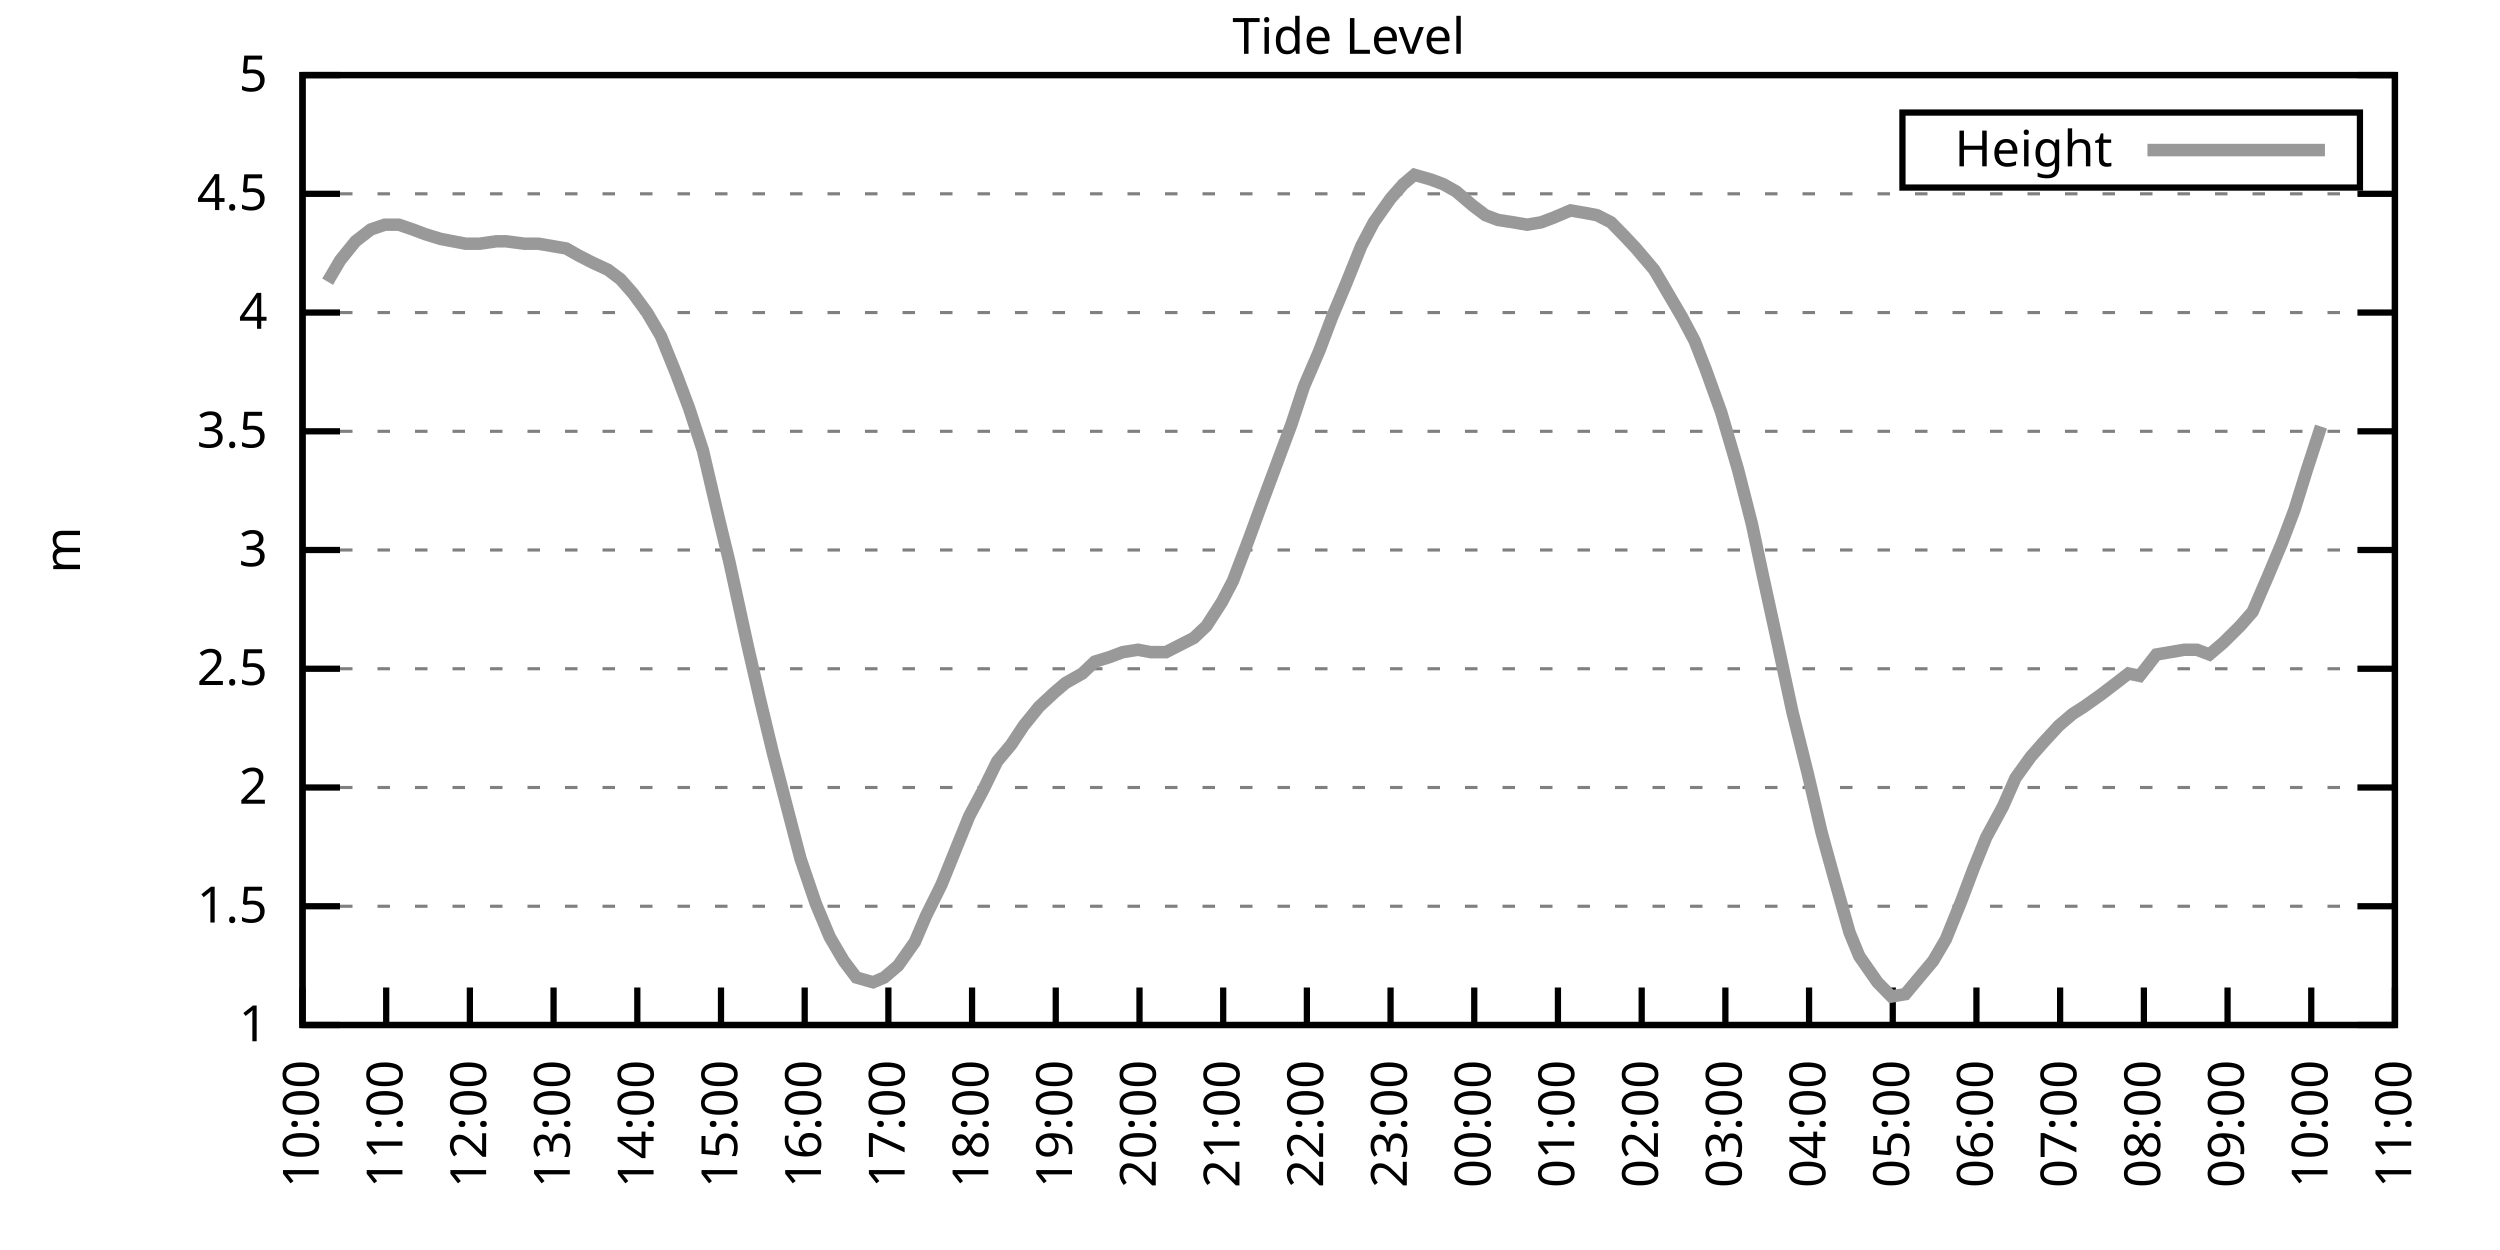
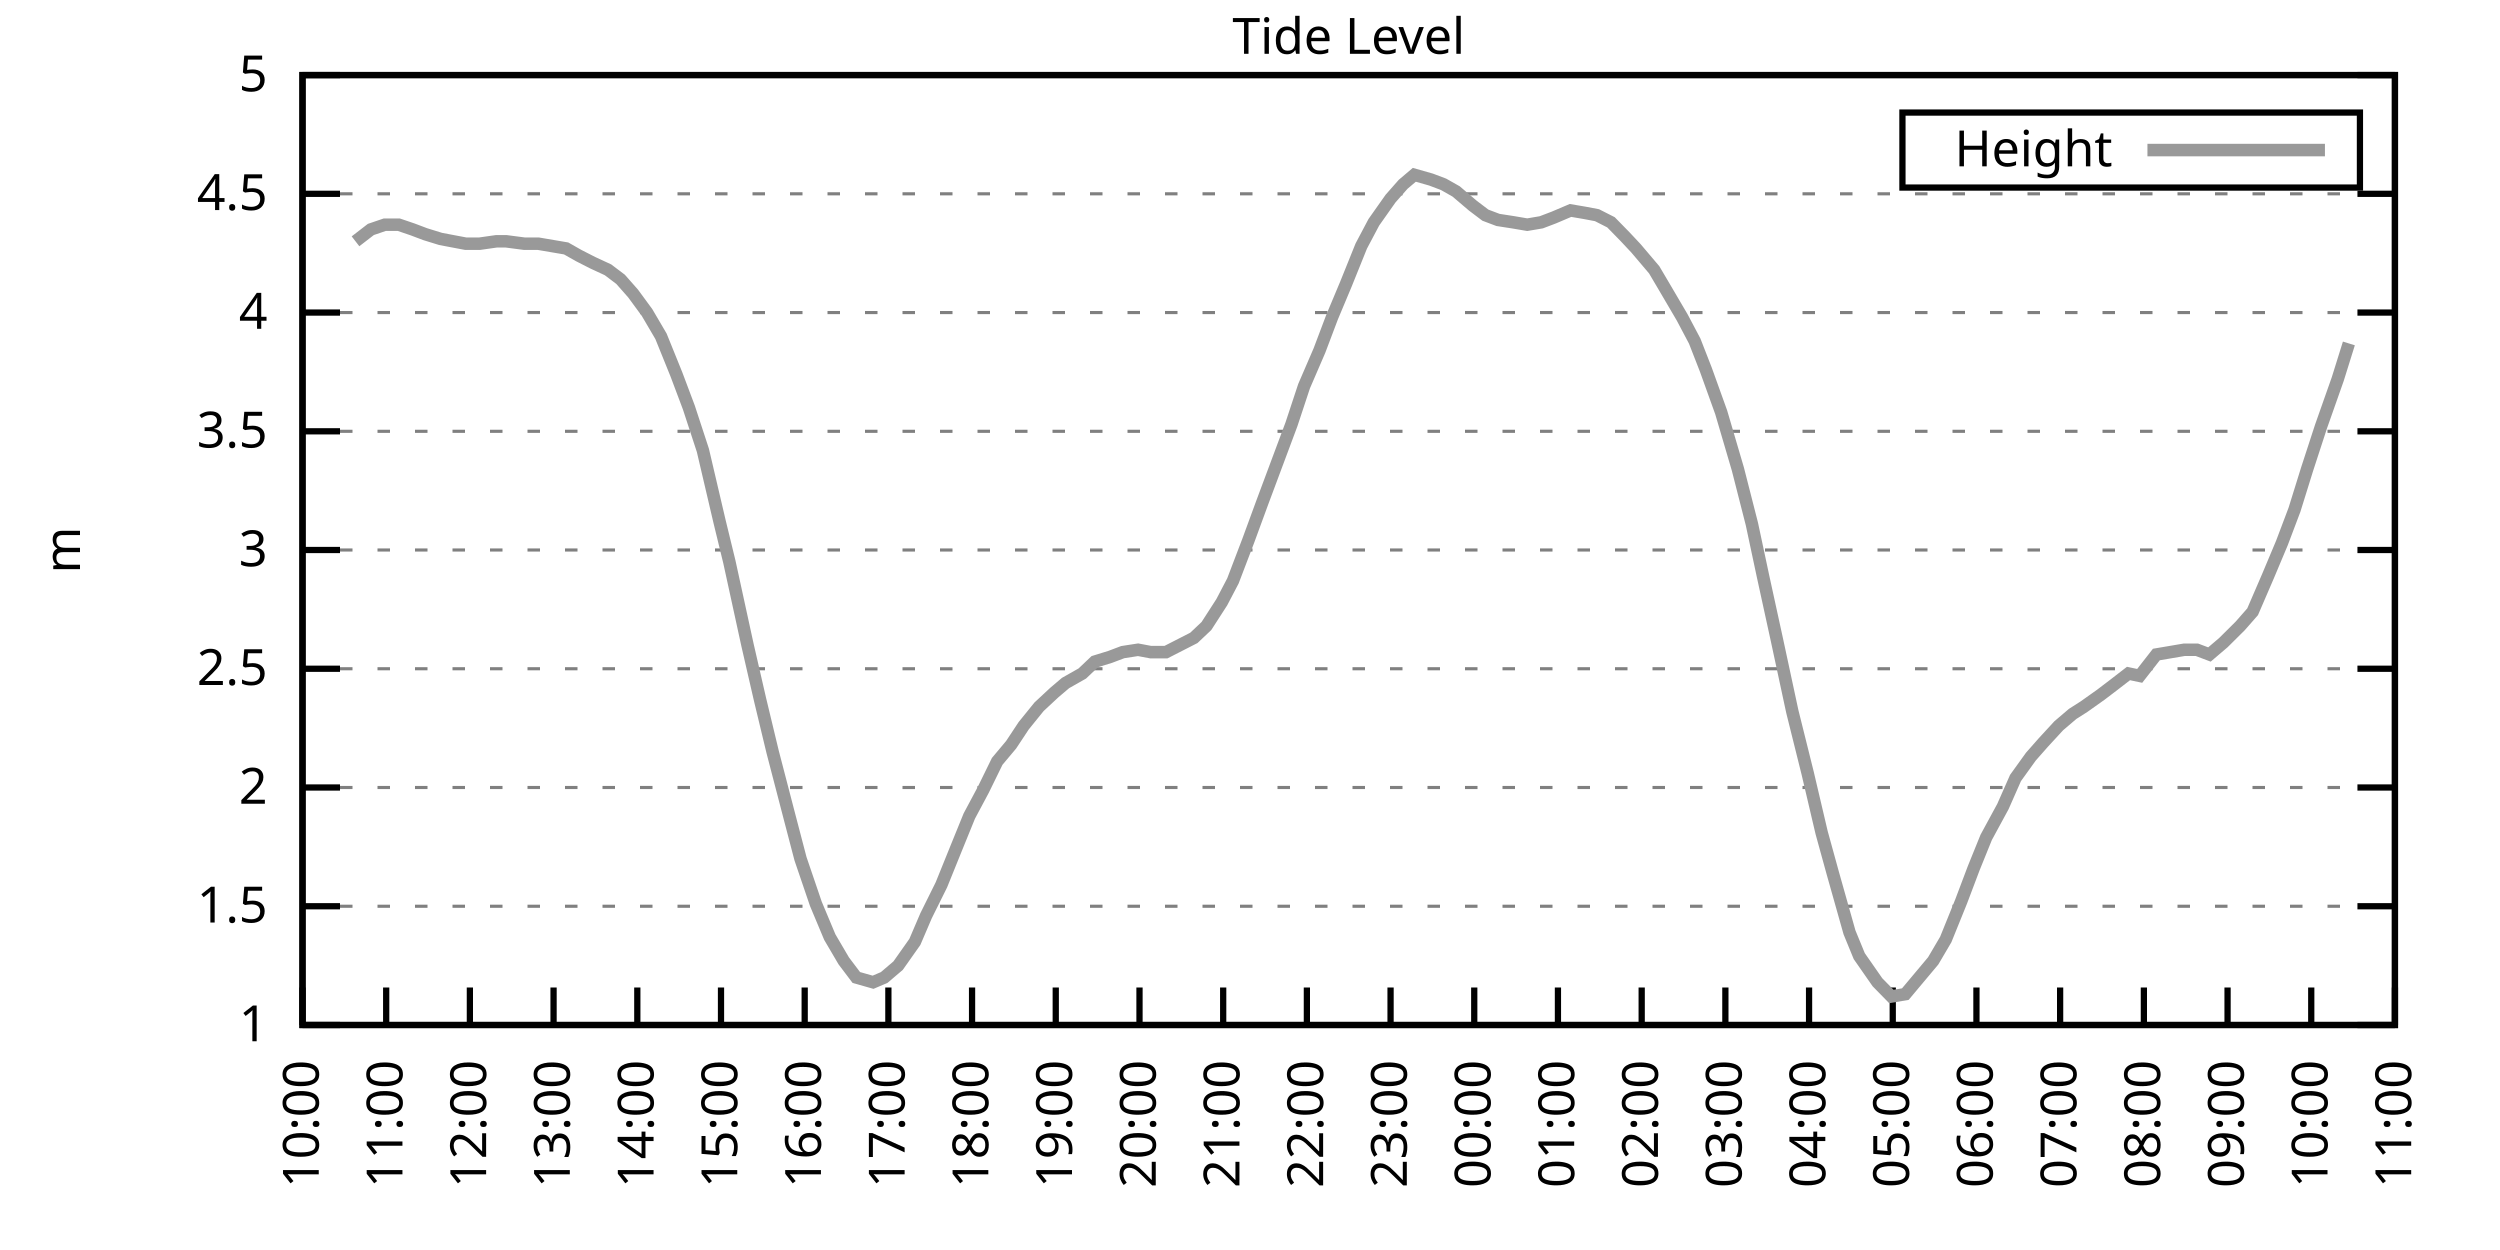
<svg xmlns="http://www.w3.org/2000/svg" xmlns:xlink="http://www.w3.org/1999/xlink" width="400" height="200" viewBox="0 0 400 200">
  <g id="gnuplot_canvas">
    <rect x="0" y="0" width="400" height="200" fill="none" />
    <defs>
      <circle id="gpDot" r="0.5" stroke-width="0.5" stroke="currentColor" />
      <path id="gpPt0" stroke-width="0.333" stroke="currentColor" d="M-1,0 h2 M0,-1 v2" />
      <path id="gpPt1" stroke-width="0.333" stroke="currentColor" d="M-1,-1 L1,1 M1,-1 L-1,1" />
      <path id="gpPt2" stroke-width="0.333" stroke="currentColor" d="M-1,0 L1,0 M0,-1 L0,1 M-1,-1 L1,1 M-1,1 L1,-1" />
      <rect id="gpPt3" stroke-width="0.333" stroke="currentColor" x="-1" y="-1" width="2" height="2" />
      <rect id="gpPt4" stroke-width="0.333" stroke="currentColor" fill="currentColor" x="-1" y="-1" width="2" height="2" />
      <circle id="gpPt5" stroke-width="0.333" stroke="currentColor" cx="0" cy="0" r="1" />
      <use xlink:href="#gpPt5" id="gpPt6" fill="currentColor" stroke="none" />
      <path id="gpPt7" stroke-width="0.333" stroke="currentColor" d="M0,-1.33 L-1.33,0.67 L1.33,0.67 z" />
      <use xlink:href="#gpPt7" id="gpPt8" fill="currentColor" stroke="none" />
      <use xlink:href="#gpPt7" id="gpPt9" stroke="currentColor" transform="rotate(180)" />
      <use xlink:href="#gpPt9" id="gpPt10" fill="currentColor" stroke="none" />
      <use xlink:href="#gpPt3" id="gpPt11" stroke="currentColor" transform="rotate(45)" />
      <use xlink:href="#gpPt11" id="gpPt12" fill="currentColor" stroke="none" />
      <path id="gpPt13" stroke-width="0.333" stroke="currentColor" d="M0,1.330 L1.265,0.411 L0.782,-1.067 L-0.782,-1.076 L-1.265,0.411 z" />
      <use xlink:href="#gpPt13" id="gpPt14" fill="currentColor" stroke="none" />
      <filter id="textbox" filterUnits="objectBoundingBox" x="0" y="0" height="1" width="1">
        <feFlood flood-color="white" flood-opacity="1" result="bgnd" />
        <feComposite in="SourceGraphic" in2="bgnd" operator="atop" />
      </filter>
      <filter id="greybox" filterUnits="objectBoundingBox" x="0" y="0" height="1" width="1">
        <feFlood flood-color="lightgrey" flood-opacity="1" result="grey" />
        <feComposite in="SourceGraphic" in2="grey" operator="atop" />
      </filter>
    </defs>
    <g fill="none" color="white" stroke="currentColor" stroke-width="1.00" stroke-linecap="butt" stroke-linejoin="miter">
</g>
    <g fill="none" color="black" stroke="currentColor" stroke-width="1.00" stroke-linecap="butt" stroke-linejoin="miter">
      <g stroke="none" shape-rendering="crispEdges">
        <polygon fill="rgb(255, 255, 255)" points="48.40,164.00 383.18,164.00 383.18,12.02 48.40,12.02 " />
      </g>
    </g>
    <g fill="none" color="black" stroke="currentColor" stroke-width="1.00" stroke-linecap="butt" stroke-linejoin="miter">
</g>
    <g fill="none" color="black" stroke="black" stroke-width="0.50" stroke-linecap="butt" stroke-linejoin="miter">
</g>
    <g fill="none" color="gray" stroke="currentColor" stroke-width="0.50" stroke-linecap="butt" stroke-linejoin="miter">
      <path stroke="gray" stroke-dasharray="2,4" class="gridline" d="M48.40,164.00 L383.19,164.00  " />
    </g>
    <g fill="none" color="gray" stroke="gray" stroke-width="1.00" stroke-linecap="butt" stroke-linejoin="miter">
</g>
    <g fill="none" color="black" stroke="currentColor" stroke-width="1.00" stroke-linecap="butt" stroke-linejoin="miter">
      <path stroke="black" d="M48.40,164.00 L54.40,164.00 M383.19,164.00 L377.19,164.00  " />
      <g transform="translate(42.80,166.60)" stroke="none" fill="black" font-family="Sans" font-size="8.00" text-anchor="end">
        <text>
          <tspan font-family="Sans"> 1</tspan>
        </text>
      </g>
    </g>
    <g fill="none" color="black" stroke="currentColor" stroke-width="1.00" stroke-linecap="butt" stroke-linejoin="miter">
</g>
    <g fill="none" color="black" stroke="black" stroke-width="0.50" stroke-linecap="butt" stroke-linejoin="miter">
</g>
    <g fill="none" color="gray" stroke="currentColor" stroke-width="0.50" stroke-linecap="butt" stroke-linejoin="miter">
      <path stroke="gray" stroke-dasharray="2,4" class="gridline" d="M48.40,145.00 L383.19,145.00  " />
    </g>
    <g fill="none" color="gray" stroke="gray" stroke-width="1.00" stroke-linecap="butt" stroke-linejoin="miter">
</g>
    <g fill="none" color="black" stroke="currentColor" stroke-width="1.00" stroke-linecap="butt" stroke-linejoin="miter">
      <path stroke="black" d="M48.40,145.00 L54.40,145.00 M383.19,145.00 L377.19,145.00  " />
      <g transform="translate(42.80,147.60)" stroke="none" fill="black" font-family="Sans" font-size="8.00" text-anchor="end">
        <text>
          <tspan font-family="Sans"> 1.5</tspan>
        </text>
      </g>
    </g>
    <g fill="none" color="black" stroke="currentColor" stroke-width="1.00" stroke-linecap="butt" stroke-linejoin="miter">
</g>
    <g fill="none" color="black" stroke="black" stroke-width="0.50" stroke-linecap="butt" stroke-linejoin="miter">
</g>
    <g fill="none" color="gray" stroke="currentColor" stroke-width="0.50" stroke-linecap="butt" stroke-linejoin="miter">
      <path stroke="gray" stroke-dasharray="2,4" class="gridline" d="M48.40,126.00 L383.19,126.00  " />
    </g>
    <g fill="none" color="gray" stroke="gray" stroke-width="1.00" stroke-linecap="butt" stroke-linejoin="miter">
</g>
    <g fill="none" color="black" stroke="currentColor" stroke-width="1.00" stroke-linecap="butt" stroke-linejoin="miter">
      <path stroke="black" d="M48.40,126.00 L54.40,126.00 M383.19,126.00 L377.19,126.00  " />
      <g transform="translate(42.80,128.60)" stroke="none" fill="black" font-family="Sans" font-size="8.00" text-anchor="end">
        <text>
          <tspan font-family="Sans"> 2</tspan>
        </text>
      </g>
    </g>
    <g fill="none" color="black" stroke="currentColor" stroke-width="1.00" stroke-linecap="butt" stroke-linejoin="miter">
</g>
    <g fill="none" color="black" stroke="black" stroke-width="0.50" stroke-linecap="butt" stroke-linejoin="miter">
</g>
    <g fill="none" color="gray" stroke="currentColor" stroke-width="0.50" stroke-linecap="butt" stroke-linejoin="miter">
      <path stroke="gray" stroke-dasharray="2,4" class="gridline" d="M48.40,107.00 L383.19,107.00  " />
    </g>
    <g fill="none" color="gray" stroke="gray" stroke-width="1.00" stroke-linecap="butt" stroke-linejoin="miter">
</g>
    <g fill="none" color="black" stroke="currentColor" stroke-width="1.00" stroke-linecap="butt" stroke-linejoin="miter">
      <path stroke="black" d="M48.40,107.00 L54.40,107.00 M383.19,107.00 L377.19,107.00  " />
      <g transform="translate(42.80,109.60)" stroke="none" fill="black" font-family="Sans" font-size="8.00" text-anchor="end">
        <text>
          <tspan font-family="Sans"> 2.5</tspan>
        </text>
      </g>
    </g>
    <g fill="none" color="black" stroke="currentColor" stroke-width="1.00" stroke-linecap="butt" stroke-linejoin="miter">
</g>
    <g fill="none" color="black" stroke="black" stroke-width="0.50" stroke-linecap="butt" stroke-linejoin="miter">
</g>
    <g fill="none" color="gray" stroke="currentColor" stroke-width="0.50" stroke-linecap="butt" stroke-linejoin="miter">
      <path stroke="gray" stroke-dasharray="2,4" class="gridline" d="M48.40,88.00 L383.19,88.00  " />
    </g>
    <g fill="none" color="gray" stroke="gray" stroke-width="1.00" stroke-linecap="butt" stroke-linejoin="miter">
</g>
    <g fill="none" color="black" stroke="currentColor" stroke-width="1.00" stroke-linecap="butt" stroke-linejoin="miter">
      <path stroke="black" d="M48.40,88.00 L54.40,88.00 M383.19,88.00 L377.19,88.00  " />
      <g transform="translate(42.80,90.60)" stroke="none" fill="black" font-family="Sans" font-size="8.00" text-anchor="end">
        <text>
          <tspan font-family="Sans"> 3</tspan>
        </text>
      </g>
    </g>
    <g fill="none" color="black" stroke="currentColor" stroke-width="1.00" stroke-linecap="butt" stroke-linejoin="miter">
</g>
    <g fill="none" color="black" stroke="black" stroke-width="0.50" stroke-linecap="butt" stroke-linejoin="miter">
</g>
    <g fill="none" color="gray" stroke="currentColor" stroke-width="0.50" stroke-linecap="butt" stroke-linejoin="miter">
      <path stroke="gray" stroke-dasharray="2,4" class="gridline" d="M48.40,69.01 L383.19,69.01  " />
    </g>
    <g fill="none" color="gray" stroke="gray" stroke-width="1.00" stroke-linecap="butt" stroke-linejoin="miter">
</g>
    <g fill="none" color="black" stroke="currentColor" stroke-width="1.00" stroke-linecap="butt" stroke-linejoin="miter">
      <path stroke="black" d="M48.40,69.01 L54.40,69.01 M383.19,69.01 L377.19,69.01  " />
      <g transform="translate(42.80,71.61)" stroke="none" fill="black" font-family="Sans" font-size="8.00" text-anchor="end">
        <text>
          <tspan font-family="Sans"> 3.5</tspan>
        </text>
      </g>
    </g>
    <g fill="none" color="black" stroke="currentColor" stroke-width="1.00" stroke-linecap="butt" stroke-linejoin="miter">
</g>
    <g fill="none" color="black" stroke="black" stroke-width="0.50" stroke-linecap="butt" stroke-linejoin="miter">
</g>
    <g fill="none" color="gray" stroke="currentColor" stroke-width="0.50" stroke-linecap="butt" stroke-linejoin="miter">
      <path stroke="gray" stroke-dasharray="2,4" class="gridline" d="M48.40,50.01 L383.19,50.01  " />
    </g>
    <g fill="none" color="gray" stroke="gray" stroke-width="1.00" stroke-linecap="butt" stroke-linejoin="miter">
</g>
    <g fill="none" color="black" stroke="currentColor" stroke-width="1.00" stroke-linecap="butt" stroke-linejoin="miter">
      <path stroke="black" d="M48.40,50.01 L54.40,50.01 M383.19,50.01 L377.19,50.01  " />
      <g transform="translate(42.80,52.61)" stroke="none" fill="black" font-family="Sans" font-size="8.00" text-anchor="end">
        <text>
          <tspan font-family="Sans"> 4</tspan>
        </text>
      </g>
    </g>
    <g fill="none" color="black" stroke="currentColor" stroke-width="1.00" stroke-linecap="butt" stroke-linejoin="miter">
</g>
    <g fill="none" color="black" stroke="black" stroke-width="0.50" stroke-linecap="butt" stroke-linejoin="miter">
</g>
    <g fill="none" color="gray" stroke="currentColor" stroke-width="0.50" stroke-linecap="butt" stroke-linejoin="miter">
      <path stroke="gray" stroke-dasharray="2,4" class="gridline" d="M48.40,31.01 L383.19,31.01  " />
    </g>
    <g fill="none" color="gray" stroke="gray" stroke-width="1.00" stroke-linecap="butt" stroke-linejoin="miter">
</g>
    <g fill="none" color="black" stroke="currentColor" stroke-width="1.00" stroke-linecap="butt" stroke-linejoin="miter">
      <path stroke="black" d="M48.40,31.01 L54.40,31.01 M383.19,31.01 L377.19,31.01  " />
      <g transform="translate(42.80,33.61)" stroke="none" fill="black" font-family="Sans" font-size="8.00" text-anchor="end">
        <text>
          <tspan font-family="Sans"> 4.5</tspan>
        </text>
      </g>
    </g>
    <g fill="none" color="black" stroke="currentColor" stroke-width="1.00" stroke-linecap="butt" stroke-linejoin="miter">
</g>
    <g fill="none" color="black" stroke="black" stroke-width="0.50" stroke-linecap="butt" stroke-linejoin="miter">
</g>
    <g fill="none" color="gray" stroke="currentColor" stroke-width="0.50" stroke-linecap="butt" stroke-linejoin="miter">
      <path stroke="gray" stroke-dasharray="2,4" class="gridline" d="M48.40,12.01 L383.19,12.01  " />
    </g>
    <g fill="none" color="gray" stroke="gray" stroke-width="1.00" stroke-linecap="butt" stroke-linejoin="miter">
</g>
    <g fill="none" color="black" stroke="currentColor" stroke-width="1.00" stroke-linecap="butt" stroke-linejoin="miter">
      <path stroke="black" d="M48.40,12.01 L54.40,12.01 M383.19,12.01 L377.19,12.01  " />
      <g transform="translate(42.80,14.61)" stroke="none" fill="black" font-family="Sans" font-size="8.00" text-anchor="end">
        <text>
          <tspan font-family="Sans"> 5</tspan>
        </text>
      </g>
    </g>
    <g fill="none" color="black" stroke="currentColor" stroke-width="1.00" stroke-linecap="butt" stroke-linejoin="miter">
      <path stroke="black" d="M48.40,164.00 L48.40,158.00  " />
      <g transform="translate(51.00,169.60) rotate(270.00)" stroke="none" fill="black" font-family="Sans" font-size="8.00" text-anchor="end">
        <text>
          <tspan font-family="Sans">10:00</tspan>
        </text>
      </g>
    </g>
    <g fill="none" color="black" stroke="currentColor" stroke-width="1.00" stroke-linecap="butt" stroke-linejoin="miter">
      <path stroke="black" d="M61.79,164.00 L61.79,158.00  " />
      <g transform="translate(64.39,169.60) rotate(270.00)" stroke="none" fill="black" font-family="Sans" font-size="8.00" text-anchor="end">
        <text>
          <tspan font-family="Sans">11:00</tspan>
        </text>
      </g>
    </g>
    <g fill="none" color="black" stroke="currentColor" stroke-width="1.00" stroke-linecap="butt" stroke-linejoin="miter">
      <path stroke="black" d="M75.18,164.00 L75.18,158.00  " />
      <g transform="translate(77.78,169.60) rotate(270.00)" stroke="none" fill="black" font-family="Sans" font-size="8.00" text-anchor="end">
        <text>
          <tspan font-family="Sans">12:00</tspan>
        </text>
      </g>
    </g>
    <g fill="none" color="black" stroke="currentColor" stroke-width="1.00" stroke-linecap="butt" stroke-linejoin="miter">
      <path stroke="black" d="M88.57,164.00 L88.57,158.00  " />
      <g transform="translate(91.17,169.60) rotate(270.00)" stroke="none" fill="black" font-family="Sans" font-size="8.00" text-anchor="end">
        <text>
          <tspan font-family="Sans">13:00</tspan>
        </text>
      </g>
    </g>
    <g fill="none" color="black" stroke="currentColor" stroke-width="1.00" stroke-linecap="butt" stroke-linejoin="miter">
      <path stroke="black" d="M101.97,164.00 L101.97,158.00  " />
      <g transform="translate(104.57,169.60) rotate(270.00)" stroke="none" fill="black" font-family="Sans" font-size="8.00" text-anchor="end">
        <text>
          <tspan font-family="Sans">14:00</tspan>
        </text>
      </g>
    </g>
    <g fill="none" color="black" stroke="currentColor" stroke-width="1.00" stroke-linecap="butt" stroke-linejoin="miter">
      <path stroke="black" d="M115.36,164.00 L115.36,158.00  " />
      <g transform="translate(117.96,169.60) rotate(270.00)" stroke="none" fill="black" font-family="Sans" font-size="8.00" text-anchor="end">
        <text>
          <tspan font-family="Sans">15:00</tspan>
        </text>
      </g>
    </g>
    <g fill="none" color="black" stroke="currentColor" stroke-width="1.00" stroke-linecap="butt" stroke-linejoin="miter">
      <path stroke="black" d="M128.75,164.00 L128.75,158.00  " />
      <g transform="translate(131.35,169.60) rotate(270.00)" stroke="none" fill="black" font-family="Sans" font-size="8.00" text-anchor="end">
        <text>
          <tspan font-family="Sans">16:00</tspan>
        </text>
      </g>
    </g>
    <g fill="none" color="black" stroke="currentColor" stroke-width="1.00" stroke-linecap="butt" stroke-linejoin="miter">
      <path stroke="black" d="M142.14,164.00 L142.14,158.00  " />
      <g transform="translate(144.74,169.60) rotate(270.00)" stroke="none" fill="black" font-family="Sans" font-size="8.00" text-anchor="end">
        <text>
          <tspan font-family="Sans">17:00</tspan>
        </text>
      </g>
    </g>
    <g fill="none" color="black" stroke="currentColor" stroke-width="1.00" stroke-linecap="butt" stroke-linejoin="miter">
      <path stroke="black" d="M155.53,164.00 L155.53,158.00  " />
      <g transform="translate(158.13,169.60) rotate(270.00)" stroke="none" fill="black" font-family="Sans" font-size="8.00" text-anchor="end">
        <text>
          <tspan font-family="Sans">18:00</tspan>
        </text>
      </g>
    </g>
    <g fill="none" color="black" stroke="currentColor" stroke-width="1.00" stroke-linecap="butt" stroke-linejoin="miter">
      <path stroke="black" d="M168.92,164.00 L168.92,158.00  " />
      <g transform="translate(171.52,169.60) rotate(270.00)" stroke="none" fill="black" font-family="Sans" font-size="8.00" text-anchor="end">
        <text>
          <tspan font-family="Sans">19:00</tspan>
        </text>
      </g>
    </g>
    <g fill="none" color="black" stroke="currentColor" stroke-width="1.00" stroke-linecap="butt" stroke-linejoin="miter">
      <path stroke="black" d="M182.32,164.00 L182.32,158.00  " />
      <g transform="translate(184.92,169.60) rotate(270.00)" stroke="none" fill="black" font-family="Sans" font-size="8.00" text-anchor="end">
        <text>
          <tspan font-family="Sans">20:00</tspan>
        </text>
      </g>
    </g>
    <g fill="none" color="black" stroke="currentColor" stroke-width="1.00" stroke-linecap="butt" stroke-linejoin="miter">
      <path stroke="black" d="M195.71,164.00 L195.71,158.00  " />
      <g transform="translate(198.31,169.60) rotate(270.00)" stroke="none" fill="black" font-family="Sans" font-size="8.00" text-anchor="end">
        <text>
          <tspan font-family="Sans">21:00</tspan>
        </text>
      </g>
    </g>
    <g fill="none" color="black" stroke="currentColor" stroke-width="1.00" stroke-linecap="butt" stroke-linejoin="miter">
      <path stroke="black" d="M209.10,164.00 L209.10,158.00  " />
      <g transform="translate(211.70,169.60) rotate(270.00)" stroke="none" fill="black" font-family="Sans" font-size="8.00" text-anchor="end">
        <text>
          <tspan font-family="Sans">22:00</tspan>
        </text>
      </g>
    </g>
    <g fill="none" color="black" stroke="currentColor" stroke-width="1.00" stroke-linecap="butt" stroke-linejoin="miter">
      <path stroke="black" d="M222.49,164.00 L222.49,158.00  " />
      <g transform="translate(225.09,169.60) rotate(270.00)" stroke="none" fill="black" font-family="Sans" font-size="8.00" text-anchor="end">
        <text>
          <tspan font-family="Sans">23:00</tspan>
        </text>
      </g>
    </g>
    <g fill="none" color="black" stroke="currentColor" stroke-width="1.00" stroke-linecap="butt" stroke-linejoin="miter">
      <path stroke="black" d="M235.88,164.00 L235.88,158.00  " />
      <g transform="translate(238.48,169.60) rotate(270.00)" stroke="none" fill="black" font-family="Sans" font-size="8.00" text-anchor="end">
        <text>
          <tspan font-family="Sans">00:00</tspan>
        </text>
      </g>
    </g>
    <g fill="none" color="black" stroke="currentColor" stroke-width="1.00" stroke-linecap="butt" stroke-linejoin="miter">
      <path stroke="black" d="M249.27,164.00 L249.27,158.00  " />
      <g transform="translate(251.87,169.60) rotate(270.00)" stroke="none" fill="black" font-family="Sans" font-size="8.00" text-anchor="end">
        <text>
          <tspan font-family="Sans">01:00</tspan>
        </text>
      </g>
    </g>
    <g fill="none" color="black" stroke="currentColor" stroke-width="1.00" stroke-linecap="butt" stroke-linejoin="miter">
      <path stroke="black" d="M262.67,164.00 L262.67,158.00  " />
      <g transform="translate(265.27,169.60) rotate(270.00)" stroke="none" fill="black" font-family="Sans" font-size="8.00" text-anchor="end">
        <text>
          <tspan font-family="Sans">02:00</tspan>
        </text>
      </g>
    </g>
    <g fill="none" color="black" stroke="currentColor" stroke-width="1.00" stroke-linecap="butt" stroke-linejoin="miter">
      <path stroke="black" d="M276.06,164.00 L276.06,158.00  " />
      <g transform="translate(278.66,169.60) rotate(270.00)" stroke="none" fill="black" font-family="Sans" font-size="8.00" text-anchor="end">
        <text>
          <tspan font-family="Sans">03:00</tspan>
        </text>
      </g>
    </g>
    <g fill="none" color="black" stroke="currentColor" stroke-width="1.00" stroke-linecap="butt" stroke-linejoin="miter">
      <path stroke="black" d="M289.45,164.00 L289.45,158.00  " />
      <g transform="translate(292.05,169.60) rotate(270.00)" stroke="none" fill="black" font-family="Sans" font-size="8.00" text-anchor="end">
        <text>
          <tspan font-family="Sans">04:00</tspan>
        </text>
      </g>
    </g>
    <g fill="none" color="black" stroke="currentColor" stroke-width="1.00" stroke-linecap="butt" stroke-linejoin="miter">
      <path stroke="black" d="M302.84,164.00 L302.84,158.00  " />
      <g transform="translate(305.44,169.60) rotate(270.00)" stroke="none" fill="black" font-family="Sans" font-size="8.00" text-anchor="end">
        <text>
          <tspan font-family="Sans">05:00</tspan>
        </text>
      </g>
    </g>
    <g fill="none" color="black" stroke="currentColor" stroke-width="1.00" stroke-linecap="butt" stroke-linejoin="miter">
      <path stroke="black" d="M316.23,164.00 L316.23,158.00  " />
      <g transform="translate(318.83,169.60) rotate(270.00)" stroke="none" fill="black" font-family="Sans" font-size="8.00" text-anchor="end">
        <text>
          <tspan font-family="Sans">06:00</tspan>
        </text>
      </g>
    </g>
    <g fill="none" color="black" stroke="currentColor" stroke-width="1.00" stroke-linecap="butt" stroke-linejoin="miter">
      <path stroke="black" d="M329.62,164.00 L329.62,158.00  " />
      <g transform="translate(332.22,169.60) rotate(270.00)" stroke="none" fill="black" font-family="Sans" font-size="8.00" text-anchor="end">
        <text>
          <tspan font-family="Sans">07:00</tspan>
        </text>
      </g>
    </g>
    <g fill="none" color="black" stroke="currentColor" stroke-width="1.00" stroke-linecap="butt" stroke-linejoin="miter">
      <path stroke="black" d="M343.02,164.00 L343.02,158.00  " />
      <g transform="translate(345.62,169.60) rotate(270.00)" stroke="none" fill="black" font-family="Sans" font-size="8.00" text-anchor="end">
        <text>
          <tspan font-family="Sans">08:00</tspan>
        </text>
      </g>
    </g>
    <g fill="none" color="black" stroke="currentColor" stroke-width="1.00" stroke-linecap="butt" stroke-linejoin="miter">
      <path stroke="black" d="M356.41,164.00 L356.41,158.00  " />
      <g transform="translate(359.01,169.60) rotate(270.00)" stroke="none" fill="black" font-family="Sans" font-size="8.00" text-anchor="end">
        <text>
          <tspan font-family="Sans">09:00</tspan>
        </text>
      </g>
    </g>
    <g fill="none" color="black" stroke="currentColor" stroke-width="1.00" stroke-linecap="butt" stroke-linejoin="miter">
      <path stroke="black" d="M369.80,164.00 L369.80,158.00  " />
      <g transform="translate(372.40,169.60) rotate(270.00)" stroke="none" fill="black" font-family="Sans" font-size="8.00" text-anchor="end">
        <text>
          <tspan font-family="Sans">10:00</tspan>
        </text>
      </g>
    </g>
    <g fill="none" color="black" stroke="currentColor" stroke-width="1.00" stroke-linecap="butt" stroke-linejoin="miter">
      <path stroke="black" d="M383.19,164.00 L383.19,158.00  " />
      <g transform="translate(385.79,169.60) rotate(270.00)" stroke="none" fill="black" font-family="Sans" font-size="8.00" text-anchor="end">
        <text>
          <tspan font-family="Sans">11:00</tspan>
        </text>
      </g>
    </g>
    <g fill="none" color="black" stroke="currentColor" stroke-width="1.00" stroke-linecap="butt" stroke-linejoin="miter">
</g>
    <g fill="none" color="black" stroke="currentColor" stroke-width="1.00" stroke-linecap="butt" stroke-linejoin="miter">
      <path stroke="black" d="M48.40,12.01 L48.40,164.00 L383.19,164.00 L383.19,12.01 L48.40,12.01 Z  " />
    </g>
    <g fill="none" color="black" stroke="currentColor" stroke-width="1.00" stroke-linecap="butt" stroke-linejoin="miter">
</g>
    <g fill="none" color="black" stroke="currentColor" stroke-width="1.00" stroke-linecap="butt" stroke-linejoin="miter">
      <path stroke="black" d="M304.39,30.01 L304.39,18.01 L377.59,18.01 L377.59,30.01 L304.39,30.01 Z  " />
    </g>
    <g id="Tide_level_plot_1">
      <g fill="none" color="white" stroke="black" stroke-width="2.00" stroke-linecap="butt" stroke-linejoin="miter">
</g>
      <g fill="none" color="black" stroke="currentColor" stroke-width="2.00" stroke-linecap="butt" stroke-linejoin="miter">
        <g transform="translate(337.99,26.61)" stroke="none" fill="black" font-family="Sans" font-size="8.00" text-anchor="end">
          <text>
            <tspan font-family="Sans">Height</tspan>
          </text>
        </g>
      </g>
      <g fill="none" color="black" stroke="currentColor" stroke-width="2.00" stroke-linecap="butt" stroke-linejoin="miter">
-         <path stroke="rgb(153, 153, 153)" d="M343.59,24.01 L371.99,24.01 M52.42,45.07 L54.43,41.65 L56.88,38.61 L59.34,36.71 L61.57,35.95 L63.80,35.95   L66.03,36.71 L68.04,37.47 L70.50,38.23 L72.50,38.61 L74.51,38.99 L76.75,38.99 L79.42,38.61 L80.99,38.61   L83.89,38.99 L86.12,38.99 L88.35,39.37 L90.58,39.75 L92.59,40.89 L94.82,42.03 L97.28,43.17 L99.29,44.69   L101.30,46.97 L103.53,50.01 L105.76,53.81 L108.22,59.89 L110.22,65.21 L112.46,72.05 L115.13,83.45 L116.70,89.90   L119.60,103.20 L121.61,111.94 L123.62,120.30 L126.29,130.56 L128.08,137.40 L130.54,144.62 L132.77,149.94 L135.00,153.74   L137.01,156.40 L139.69,157.16 L141.47,156.40 L143.70,154.50 L146.38,150.70 L148.17,146.52 L150.62,141.58 L153.08,135.50   L155.09,130.56 L157.32,126.38 L159.55,121.82 L161.78,119.16 L163.79,116.12 L166.25,113.08 L168.70,110.80 L170.49,109.28   L173.17,107.76 L175.17,105.86 L177.63,105.10 L179.64,104.34 L182.09,103.96 L184.10,104.34 L186.56,104.34 L188.79,103.20   L191.02,102.06 L193.03,100.16 L195.48,96.36 L197.27,92.94 L199.73,86.49 L201.96,80.41 L206.64,67.87 L208.65,61.79   L211.11,56.09 L213.12,50.77 L215.35,45.45 L217.80,39.37 L219.81,35.57 L222.49,31.77 L224.50,29.49 L226.29,27.97   L228.96,28.73 L230.97,29.49 L232.98,30.63 L235.66,32.91 L237.67,34.43 L239.68,35.19 L242.13,35.57 L244.36,35.95   L246.60,35.57 L248.60,34.81 L251.28,33.67 L253.51,34.05 L255.52,34.43 L257.76,35.57 L259.99,37.85 L261.77,39.75   L264.67,43.17 L266.24,45.83 L269.14,50.77 L271.15,54.57 L272.93,59.13 L275.39,65.97 L278.07,75.09 L280.30,83.83   L282.08,92.18 L284.32,102.44 L286.77,113.84 L289.23,123.72 L291.46,133.22 L293.24,139.68 L295.92,149.18 L297.48,152.98   L300.39,157.16 L302.62,159.44 L304.85,159.06 L307.08,156.40 L309.31,153.74 L311.32,150.32 L313.78,144.24 L315.79,138.92   L317.79,133.98 L320.47,129.04 L322.48,124.48 L324.94,121.06 L326.95,118.78 L329.40,116.12 L331.63,114.22 L333.42,113.08   L336.10,111.18 L338.10,109.66 L340.56,107.76 L342.35,108.14 L345.02,104.72 L347.26,104.34 L349.49,103.96 L351.50,103.96   L353.51,104.72 L355.74,102.82 L358.42,100.16 L360.42,97.88 L362.88,92.18 L365.11,86.87 L367.12,81.55 L369.13,75.09   L371.36,68.25  " />
+         <path stroke="rgb(153, 153, 153)" d="M343.59,24.01 L371.99,24.01 M56.88,38.61 L59.34,36.71 L61.57,35.95 L63.80,35.95 L66.03,36.71 L68.04,37.47   L70.50,38.23 L72.50,38.61 L74.51,38.99 L76.75,38.99 L79.42,38.61 L80.99,38.61 L83.89,38.99 L86.12,38.99   L88.35,39.37 L90.58,39.75 L92.59,40.89 L94.82,42.03 L97.28,43.17 L99.29,44.69 L101.30,46.97 L103.53,50.01   L105.76,53.81 L108.22,59.89 L110.22,65.21 L112.46,72.05 L115.13,83.45 L116.70,89.90 L119.60,103.20 L121.61,111.94   L123.62,120.30 L126.29,130.56 L128.08,137.40 L130.54,144.62 L132.77,149.94 L135.00,153.74 L137.01,156.40 L139.69,157.16   L141.47,156.40 L143.70,154.50 L146.38,150.70 L148.17,146.52 L150.62,141.58 L153.08,135.50 L155.09,130.56 L157.32,126.38   L159.55,121.82 L161.78,119.16 L163.79,116.12 L166.25,113.08 L168.70,110.80 L170.49,109.28 L173.17,107.76 L175.17,105.86   L177.63,105.10 L179.64,104.34 L182.09,103.96 L184.10,104.34 L186.56,104.34 L188.79,103.20 L191.02,102.06 L193.03,100.16   L195.48,96.36 L197.27,92.94 L199.73,86.49 L201.96,80.41 L206.64,67.87 L208.65,61.79 L211.11,56.09 L213.12,50.77   L215.35,45.45 L217.80,39.37 L219.81,35.57 L222.49,31.77 L224.50,29.49 L226.29,27.97 L228.96,28.73 L230.97,29.49   L232.98,30.63 L235.66,32.91 L237.67,34.43 L239.68,35.19 L242.13,35.57 L244.36,35.95 L246.60,35.57 L248.60,34.81   L251.28,33.67 L253.51,34.05 L255.52,34.43 L257.76,35.57 L259.99,37.85 L261.77,39.75 L264.67,43.17 L266.24,45.83   L269.14,50.77 L271.15,54.57 L272.93,59.13 L275.39,65.97 L278.07,75.09 L280.30,83.83 L282.08,92.18 L284.32,102.44   L286.77,113.84 L289.23,123.72 L291.46,133.22 L293.24,139.68 L295.92,149.18 L297.48,152.98 L300.39,157.16 L302.62,159.44   L304.85,159.06 L307.08,156.40 L309.31,153.74 L311.32,150.32 L313.78,144.24 L315.79,138.92 L317.79,133.98 L320.47,129.04   L322.48,124.48 L324.94,121.06 L326.95,118.78 L329.40,116.12 L331.63,114.22 L333.42,113.08 L336.10,111.18 L338.10,109.66   L340.56,107.76 L342.35,108.14 L345.02,104.72 L347.26,104.34 L349.49,103.96 L351.50,103.96 L353.51,104.72 L355.74,102.82   L358.42,100.16 L360.42,97.88 L362.88,92.18 L365.11,86.87 L367.12,81.55 L369.13,75.09 L371.36,68.25 L374.04,60.65   L375.82,54.95  " />
      </g>
    </g>
    <g fill="none" color="black" stroke="currentColor" stroke-width="2.00" stroke-linecap="butt" stroke-linejoin="miter">
</g>
    <g fill="none" color="black" stroke="black" stroke-width="1.00" stroke-linecap="butt" stroke-linejoin="miter">
</g>
    <g fill="none" color="black" stroke="currentColor" stroke-width="1.00" stroke-linecap="butt" stroke-linejoin="miter">
      <path stroke="black" d="M48.40,12.01 L48.40,164.00 L383.19,164.00 L383.19,12.01 L48.40,12.01 Z  " />
      <g transform="translate(12.80,88.01) rotate(270.00)" stroke="none" fill="black" font-family="Sans" font-size="8.00" text-anchor="middle">
        <text>
          <tspan font-family="Sans">m</tspan>
        </text>
      </g>
    </g>
    <g fill="none" color="black" stroke="currentColor" stroke-width="1.00" stroke-linecap="butt" stroke-linejoin="miter">
</g>
    <g fill="none" color="black" stroke="currentColor" stroke-width="1.00" stroke-linecap="butt" stroke-linejoin="miter">
      <g transform="translate(215.79,8.61)" stroke="none" fill="black" font-family="Sans" font-size="8.00" text-anchor="middle">
        <text>
          <tspan font-family="Sans">Tide Level</tspan>
        </text>
      </g>
    </g>
    <g fill="none" color="black" stroke="currentColor" stroke-width="1.00" stroke-linecap="butt" stroke-linejoin="miter">
</g>
  </g>
</svg>
